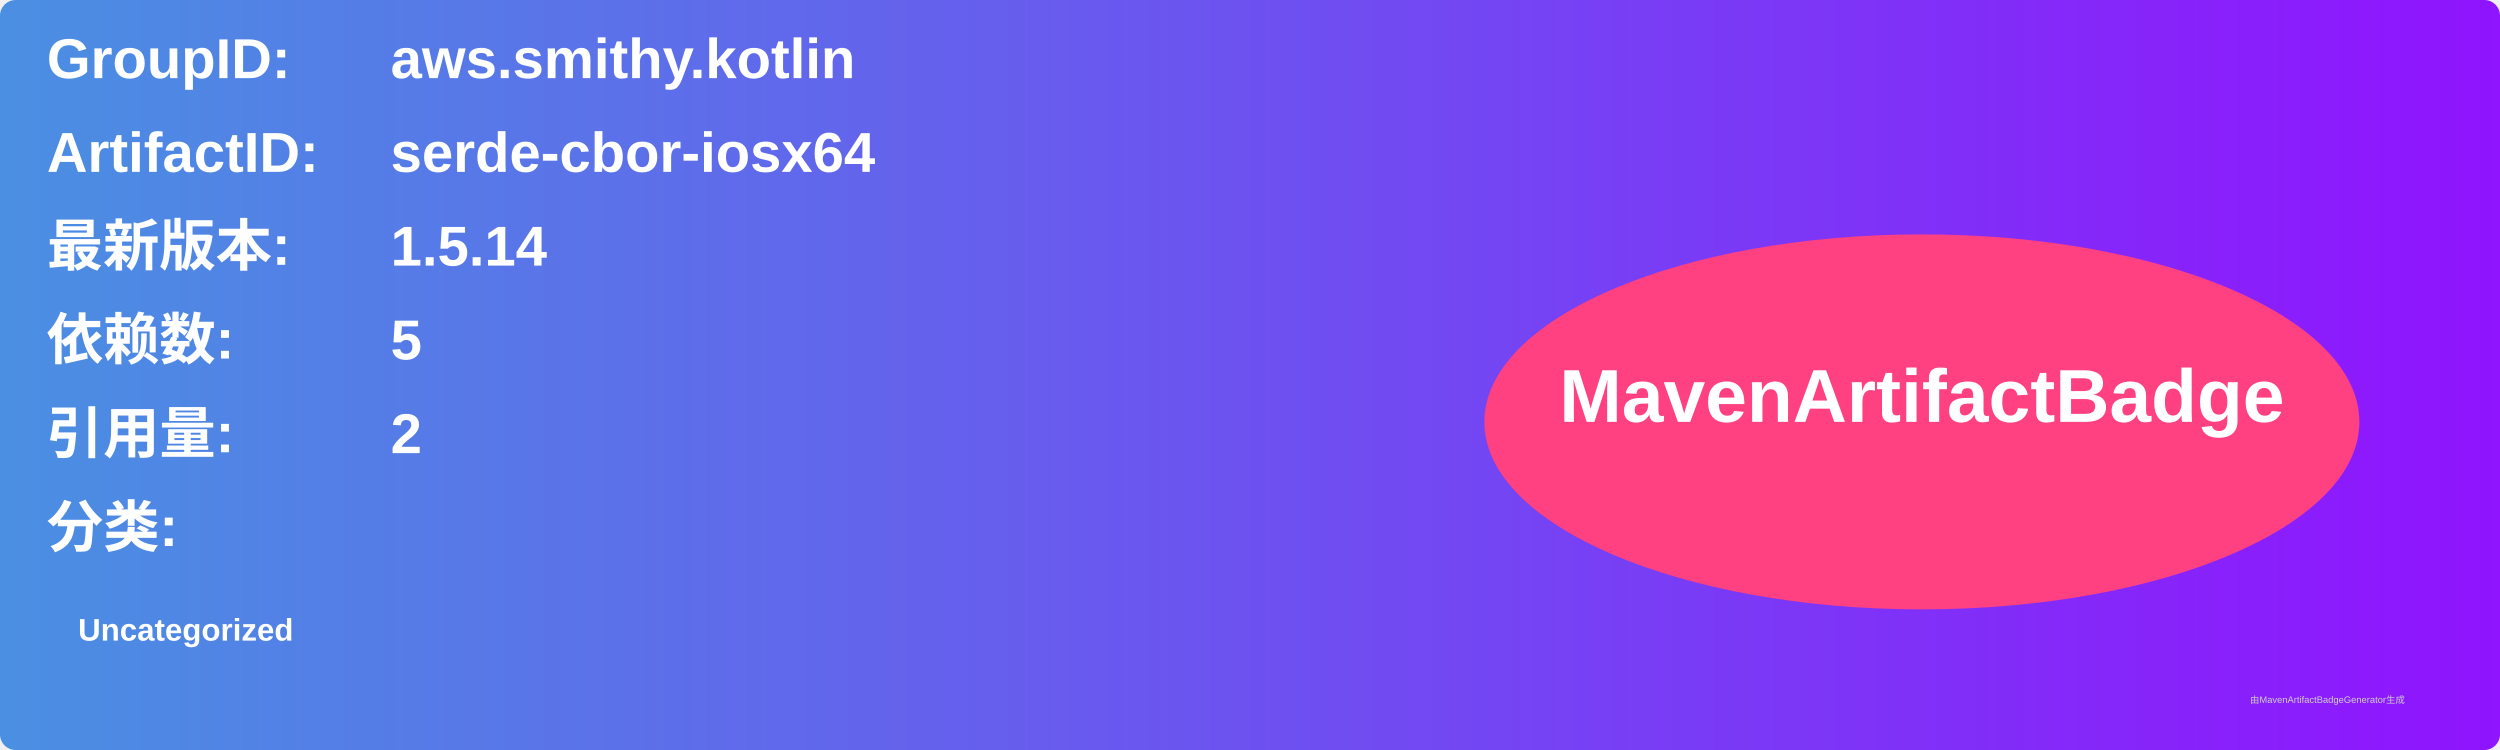
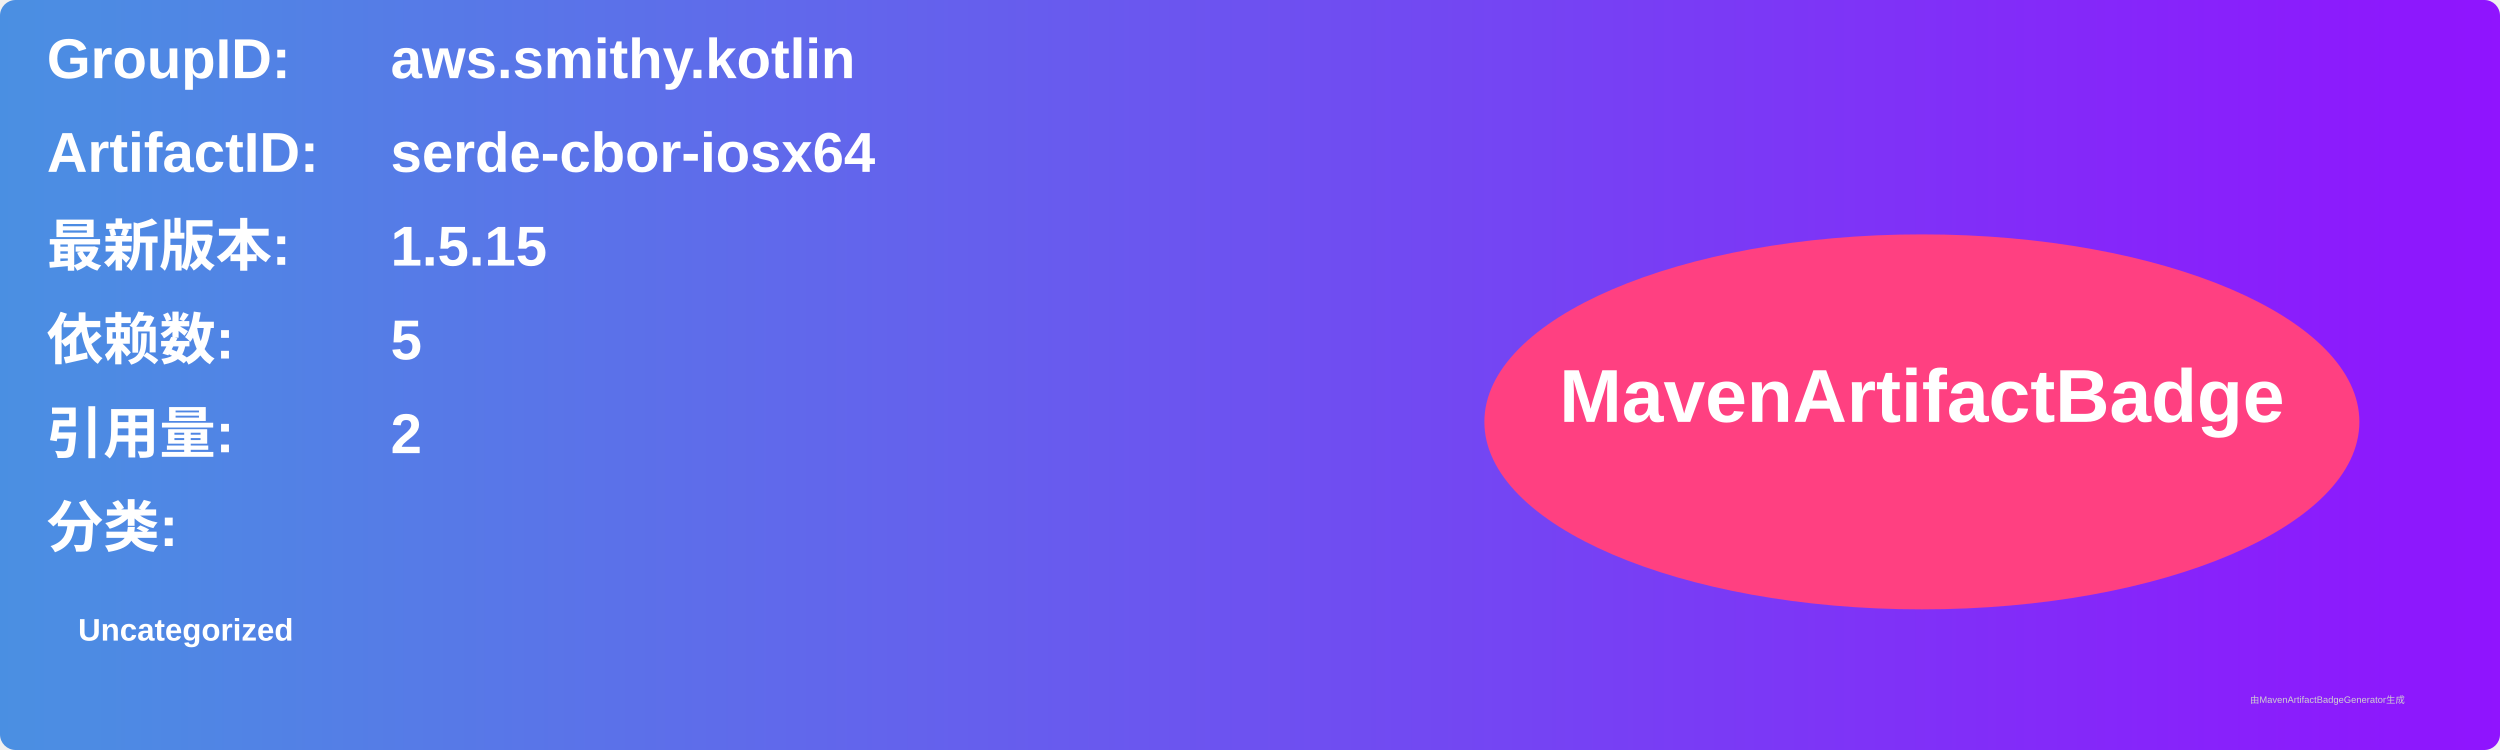
<svg xmlns="http://www.w3.org/2000/svg" width="800" height="240" viewBox="0 0 800 240">
  <linearGradient id="grad" x1="0%" y1="0%" x2="100%" y2="0%">
    <stop offset="0%" stop-color="#4a90e2" />
    <stop offset="100%" stop-color="#9013fe" />
  </linearGradient>
  <rect width="100%" height="100%" rx="5" ry="5" fill="url(#grad)" />
  <g transform="translate(15, 15)">
    <text x="0" y="10" font-family="Arial" font-size="18" fill="white" font-weight="bold" width="260">GroupID:</text>
    <text x="110" y="10" font-family="Arial" font-size="18" fill="white" font-weight="bold" width="460">aws.smithy.kotlin</text>
    <text x="0" y="40" font-family="Arial" font-size="18" fill="white" font-weight="bold" width="260">ArtifactID:</text>
    <text x="110" y="40" font-family="Arial" font-size="18" fill="white" font-weight="bold" width="460">serde-cbor-iosx64</text>
    <text x="0" y="70" font-family="Arial" font-size="18" fill="white" font-weight="bold">最新版本:</text>
    <text x="110" y="70" font-family="Arial" font-size="18" fill="white" font-weight="bold">
-       <tspan font-weight="bold">1.5.14</tspan>
+       <tspan font-weight="bold">1.5.15</tspan>
    </text>
    <text x="0" y="100" font-family="Arial" font-size="18" fill="white" font-weight="bold">依赖数: </text>
    <text x="110" y="100" font-family="Arial" font-size="18" fill="white">
      <tspan font-weight="bold">5</tspan>
    </text>
    <text x="0" y="130" font-family="Arial" font-size="18" fill="white" font-weight="bold">引用量: </text>
    <text x="110" y="130" font-family="Arial" font-size="18" fill="white">
      <tspan font-weight="bold">2</tspan>
    </text>
    <text x="0" y="160" font-family="Arial" font-size="18" fill="white" font-weight="bold">分类:</text>
    <text x="10" y="190" font-family="Arial" font-size="10" fill="white">
      <tspan font-weight="bold">Uncategorized</tspan>
    </text>
    <ellipse cx="600" cy="120" rx="140" ry="60" fill="#ff4081" />
    <text x="600" y="120" text-anchor="middle" font-family="Arial" font-size="24" fill="white" font-weight="bold">MavenArtifactBadge</text>
  </g>
  <text x="720" y="225" font-family="Arial" font-size="3" fill="#d0d0d0">由MavenArtifactBadgeGenerator生成</text>
</svg>
